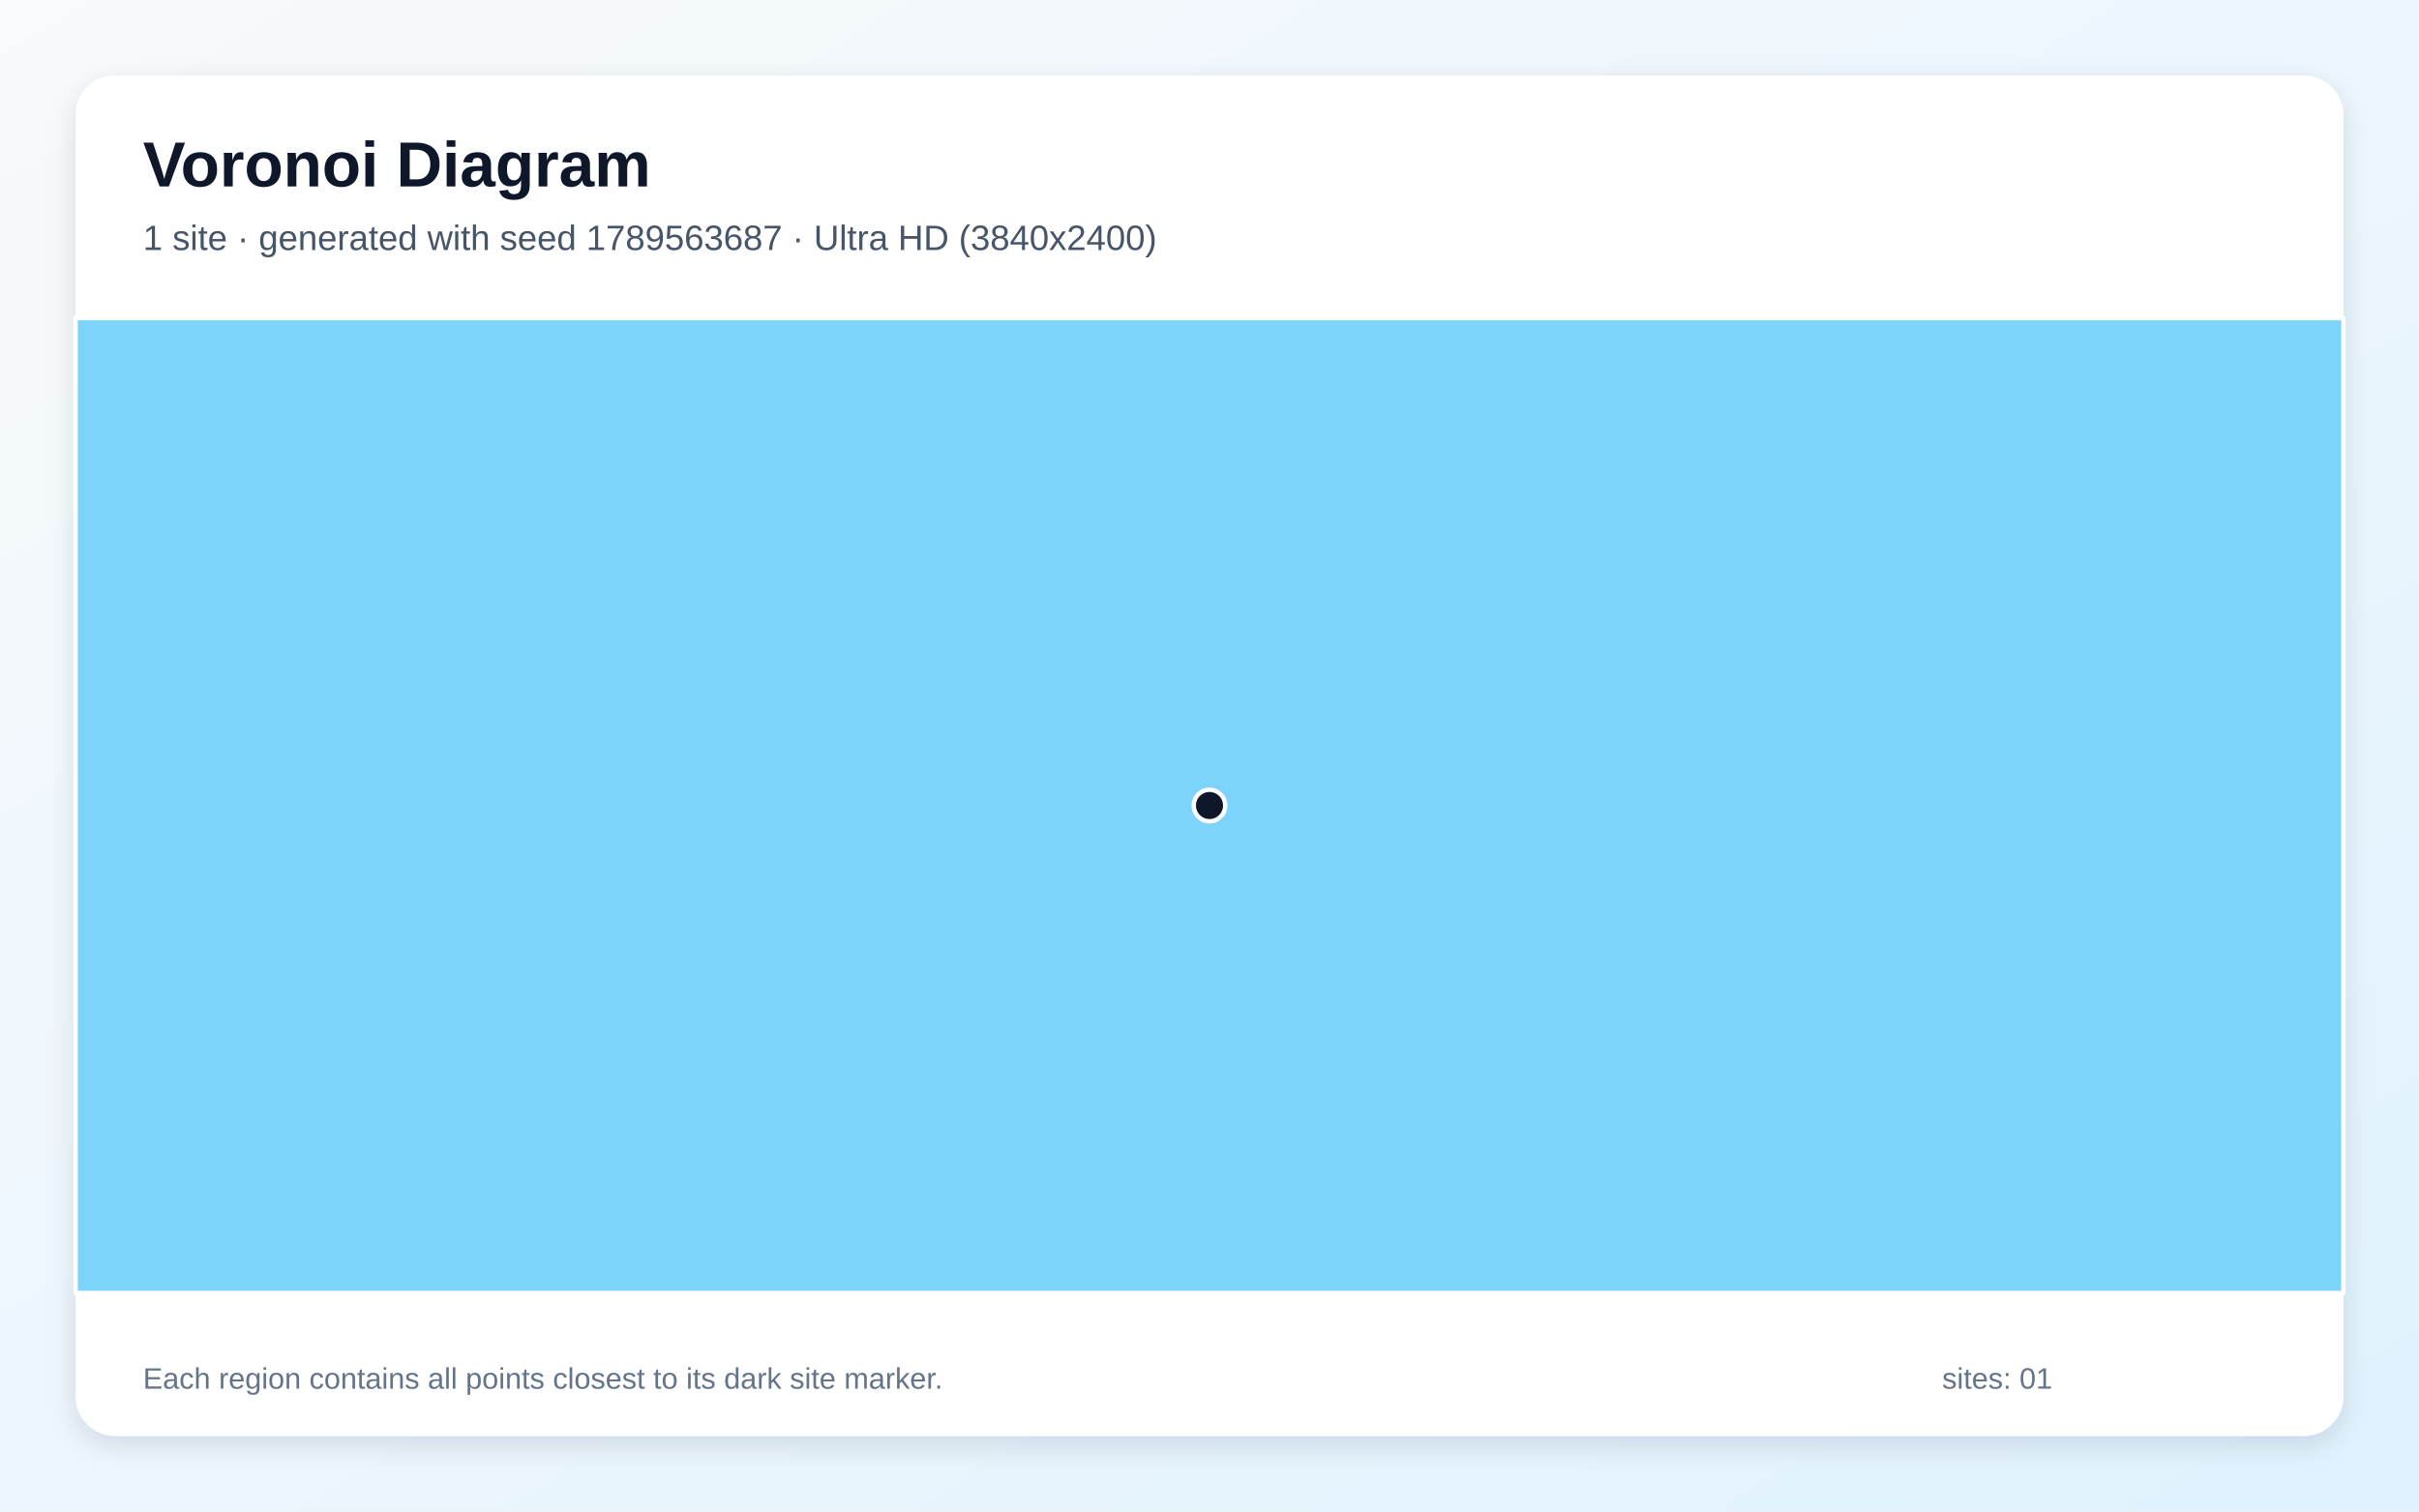
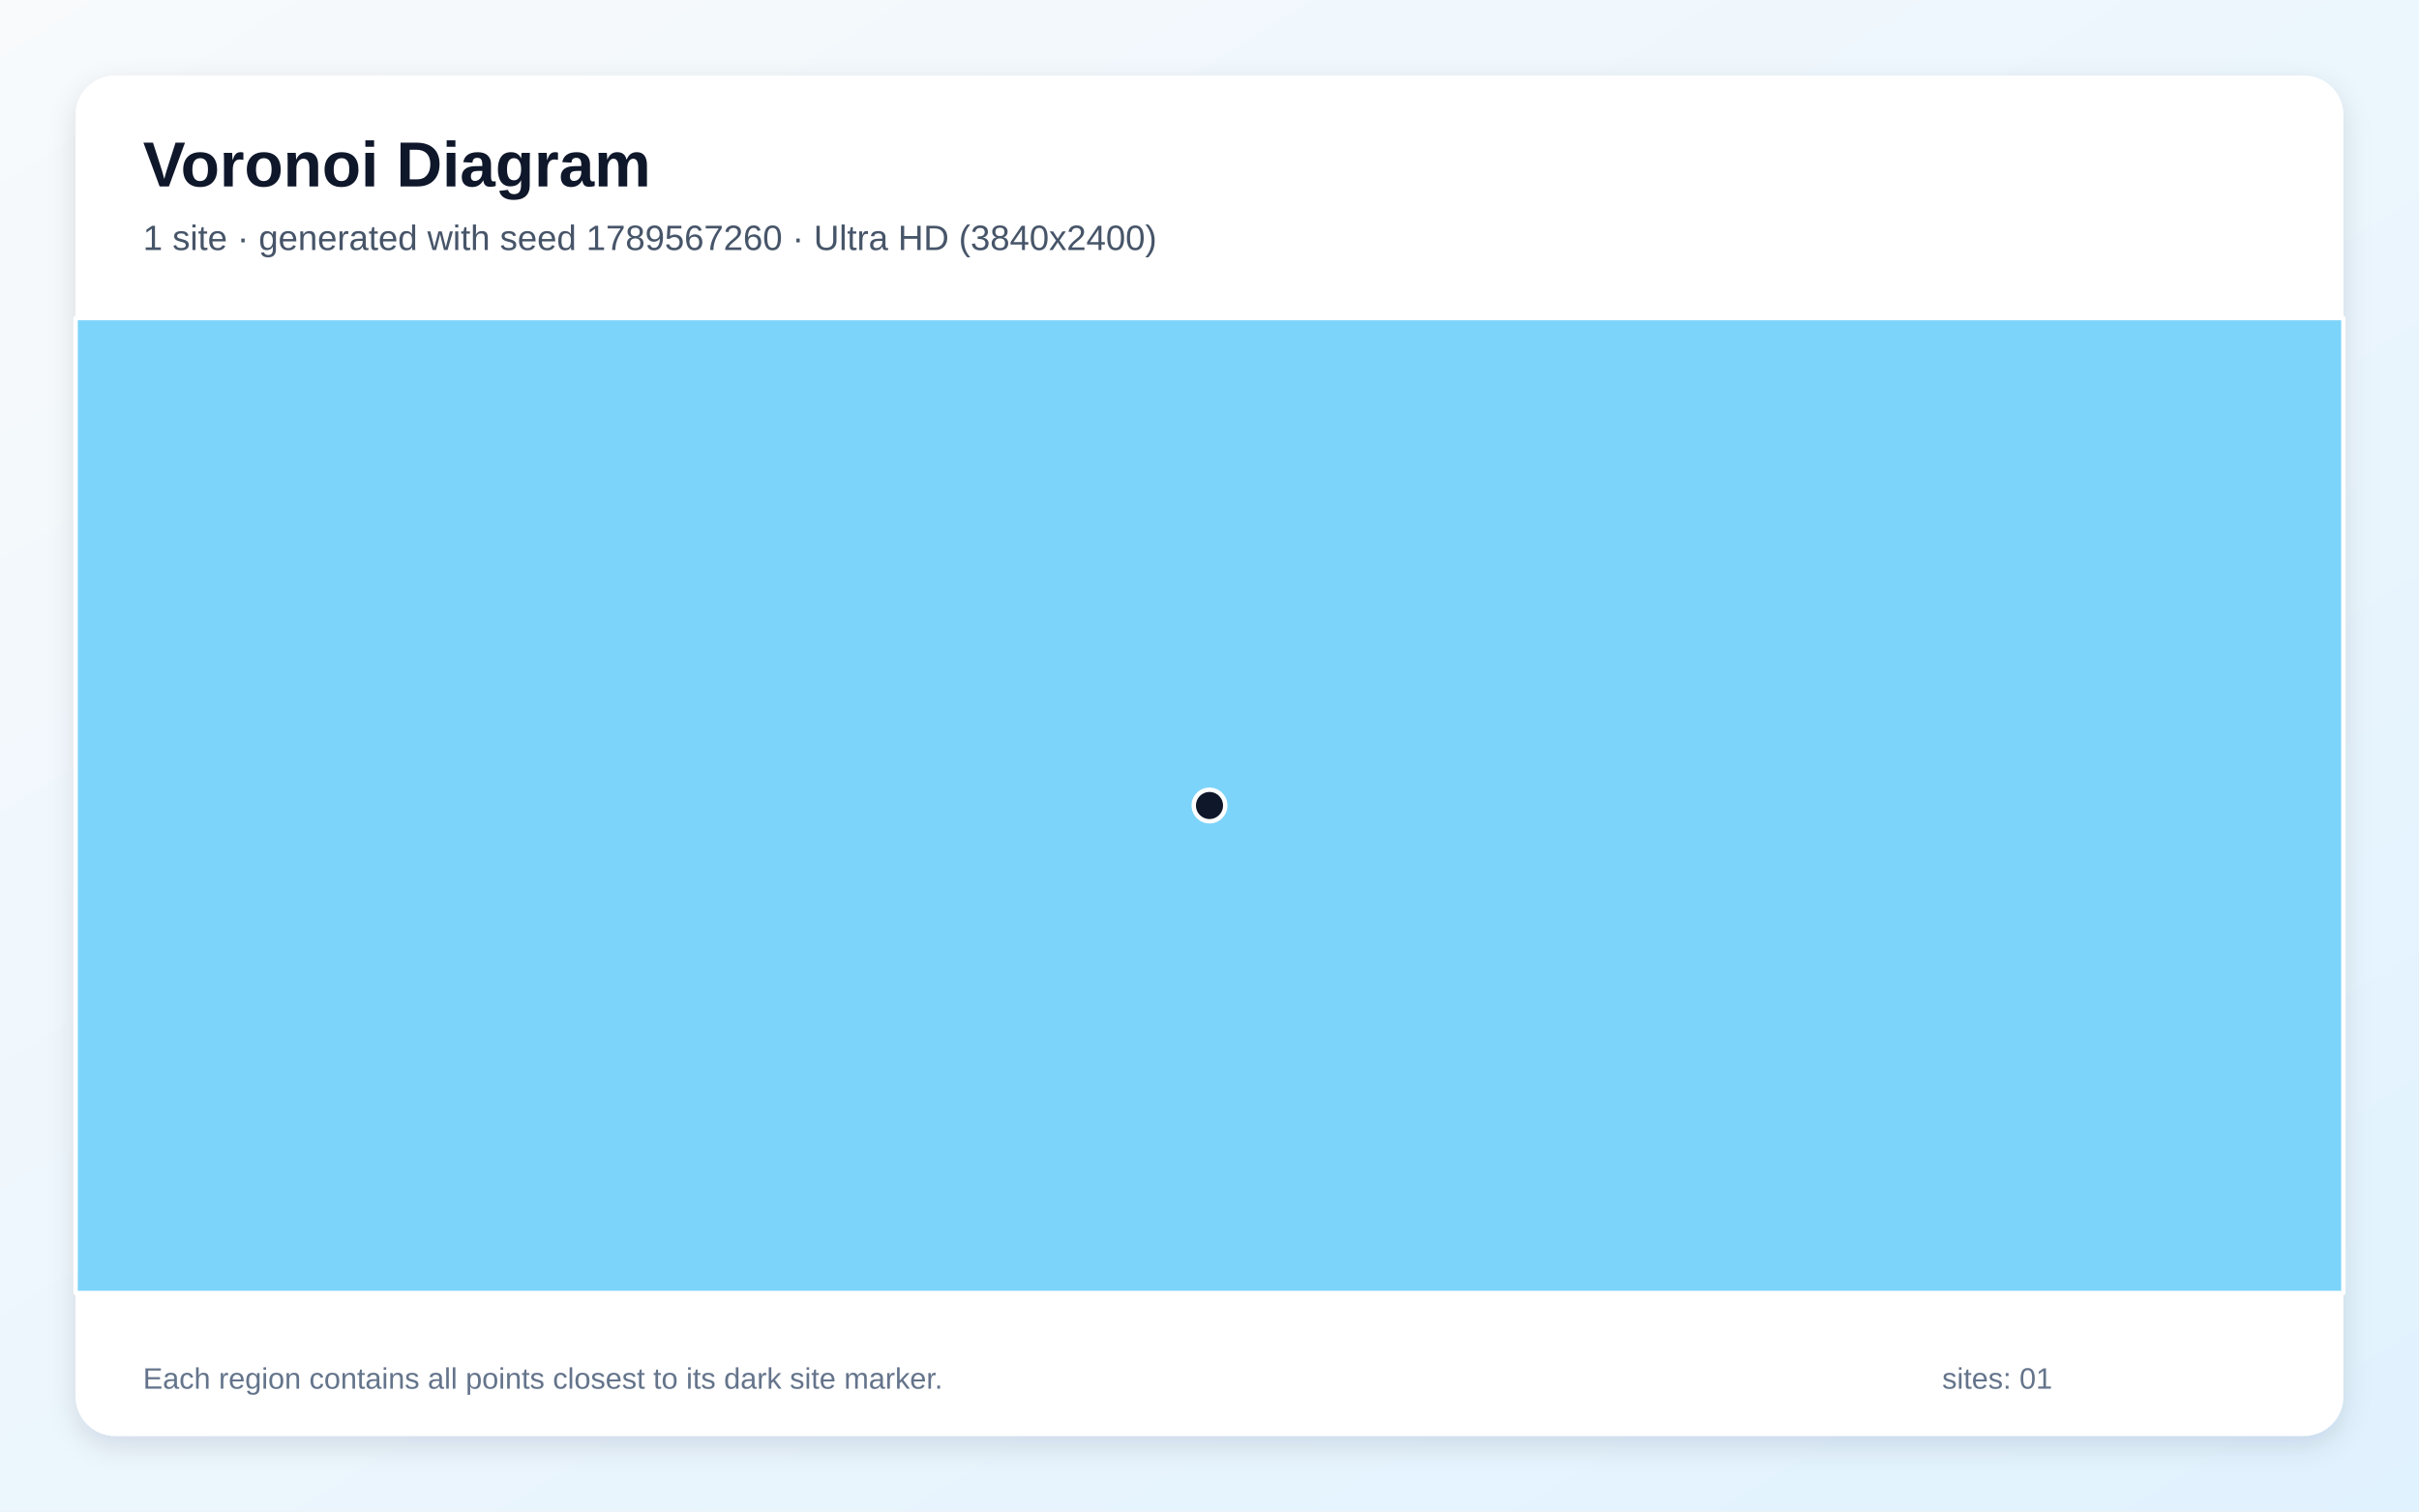
<svg xmlns="http://www.w3.org/2000/svg" width="3840" height="2400" viewBox="0 0 3840 2400" role="img" aria-labelledby="title description">
  <defs>
    <linearGradient id="background" x1="0" y1="0" x2="1" y2="1">
      <stop stop-color="#F8FAFC" />
      <stop offset="1" stop-color="#E0F2FE" />
    </linearGradient>
    <filter id="shadow" x="-5%" y="-5%" width="110%" height="110%">
      <feDropShadow dx="0" dy="15" stdDeviation="22" flood-color="#0F172A" flood-opacity=".12" />
    </filter>
  </defs>
  <rect width="3840" height="2400" fill="url(#background)" />
  <rect x="120" y="120" width="3600" height="2160" rx="63" fill="#FFFFFF" filter="url(#shadow)" />
  <g font-family="Arial, sans-serif">
    <text x="227" y="296" font-size="101" font-weight="700" fill="#0F172A">Voronoi Diagram</text>
-     <text x="227" y="397" font-size="56" fill="#475569">1 site · generated with seed 1789563687 · Ultra HD (3840x2400)</text>
+     <text x="227" y="397" font-size="56" fill="#475569">1 site · generated with seed 1789567260 · Ultra HD (3840x2400)</text>
  </g>
  <g stroke="#FFFFFF" stroke-width="7" stroke-linejoin="round">
    <polygon points="120.0,505.0 3720.0,505.0 3720.0,2053.0 120.0,2053.0" fill="#38BDF8" fill-opacity="0.65" />
  </g>
  <g>
    <circle cx="1920.0" cy="1279.0" r="25" fill="#0F172A" stroke="#FFFFFF" stroke-width="7" />
  </g>
  <g font-family="Arial, sans-serif" font-size="47" fill="#64748B">
    <text x="227" y="2205">Each region contains all points closest to its dark site marker.</text>
    <text x="3083" y="2205">sites: 01</text>
  </g>
</svg>
